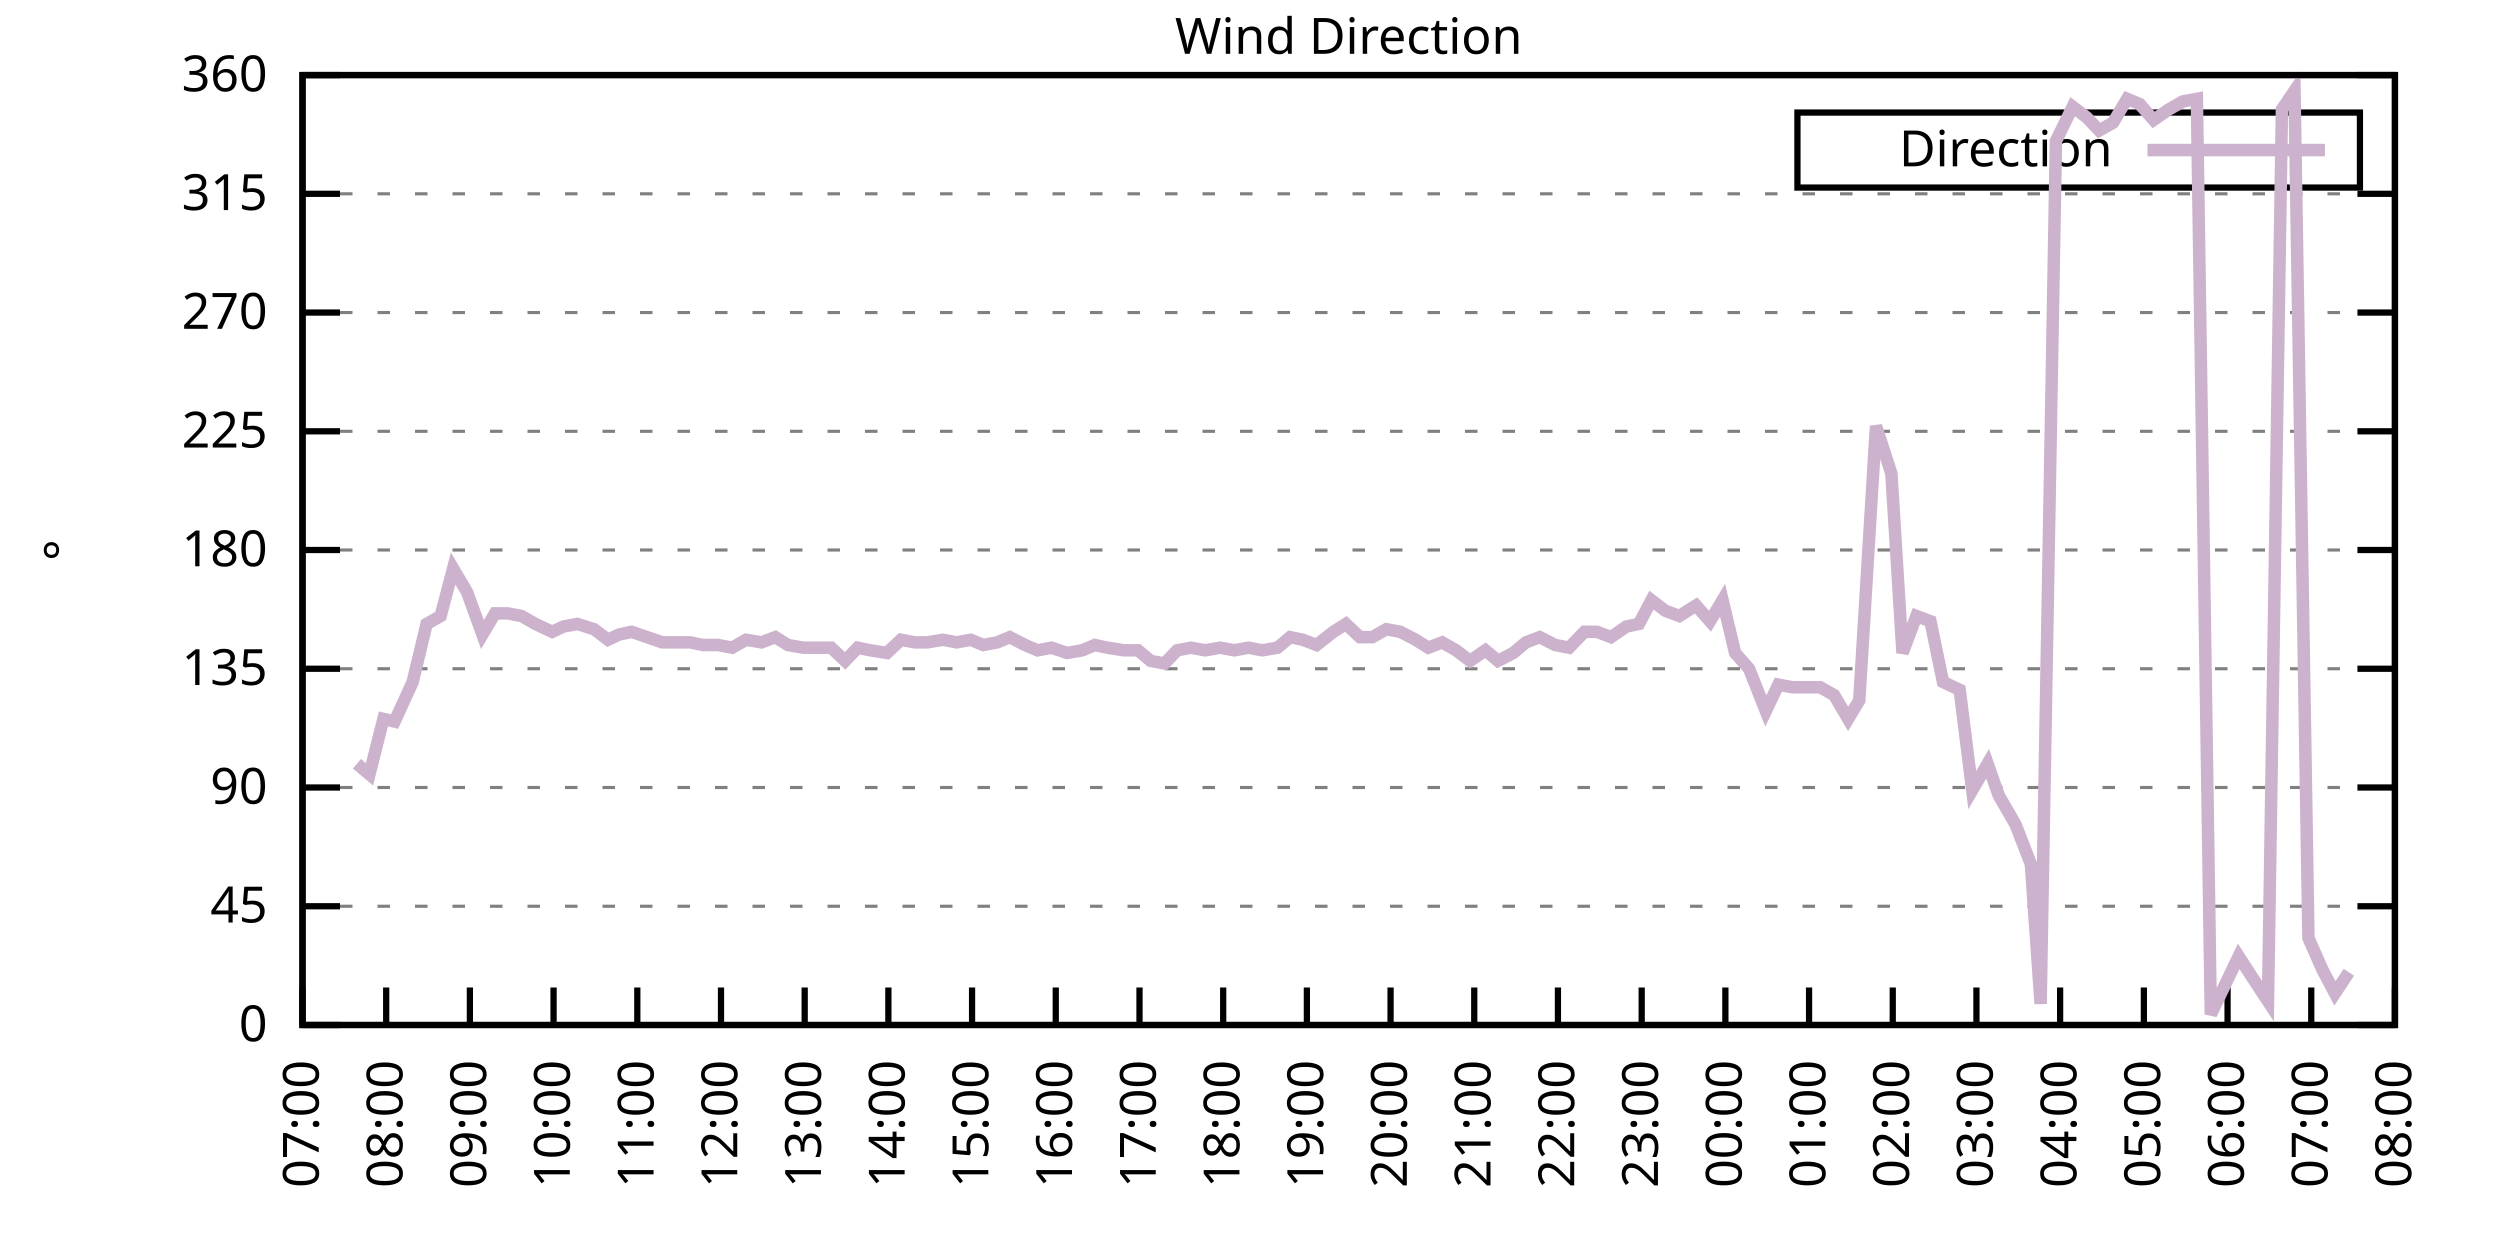
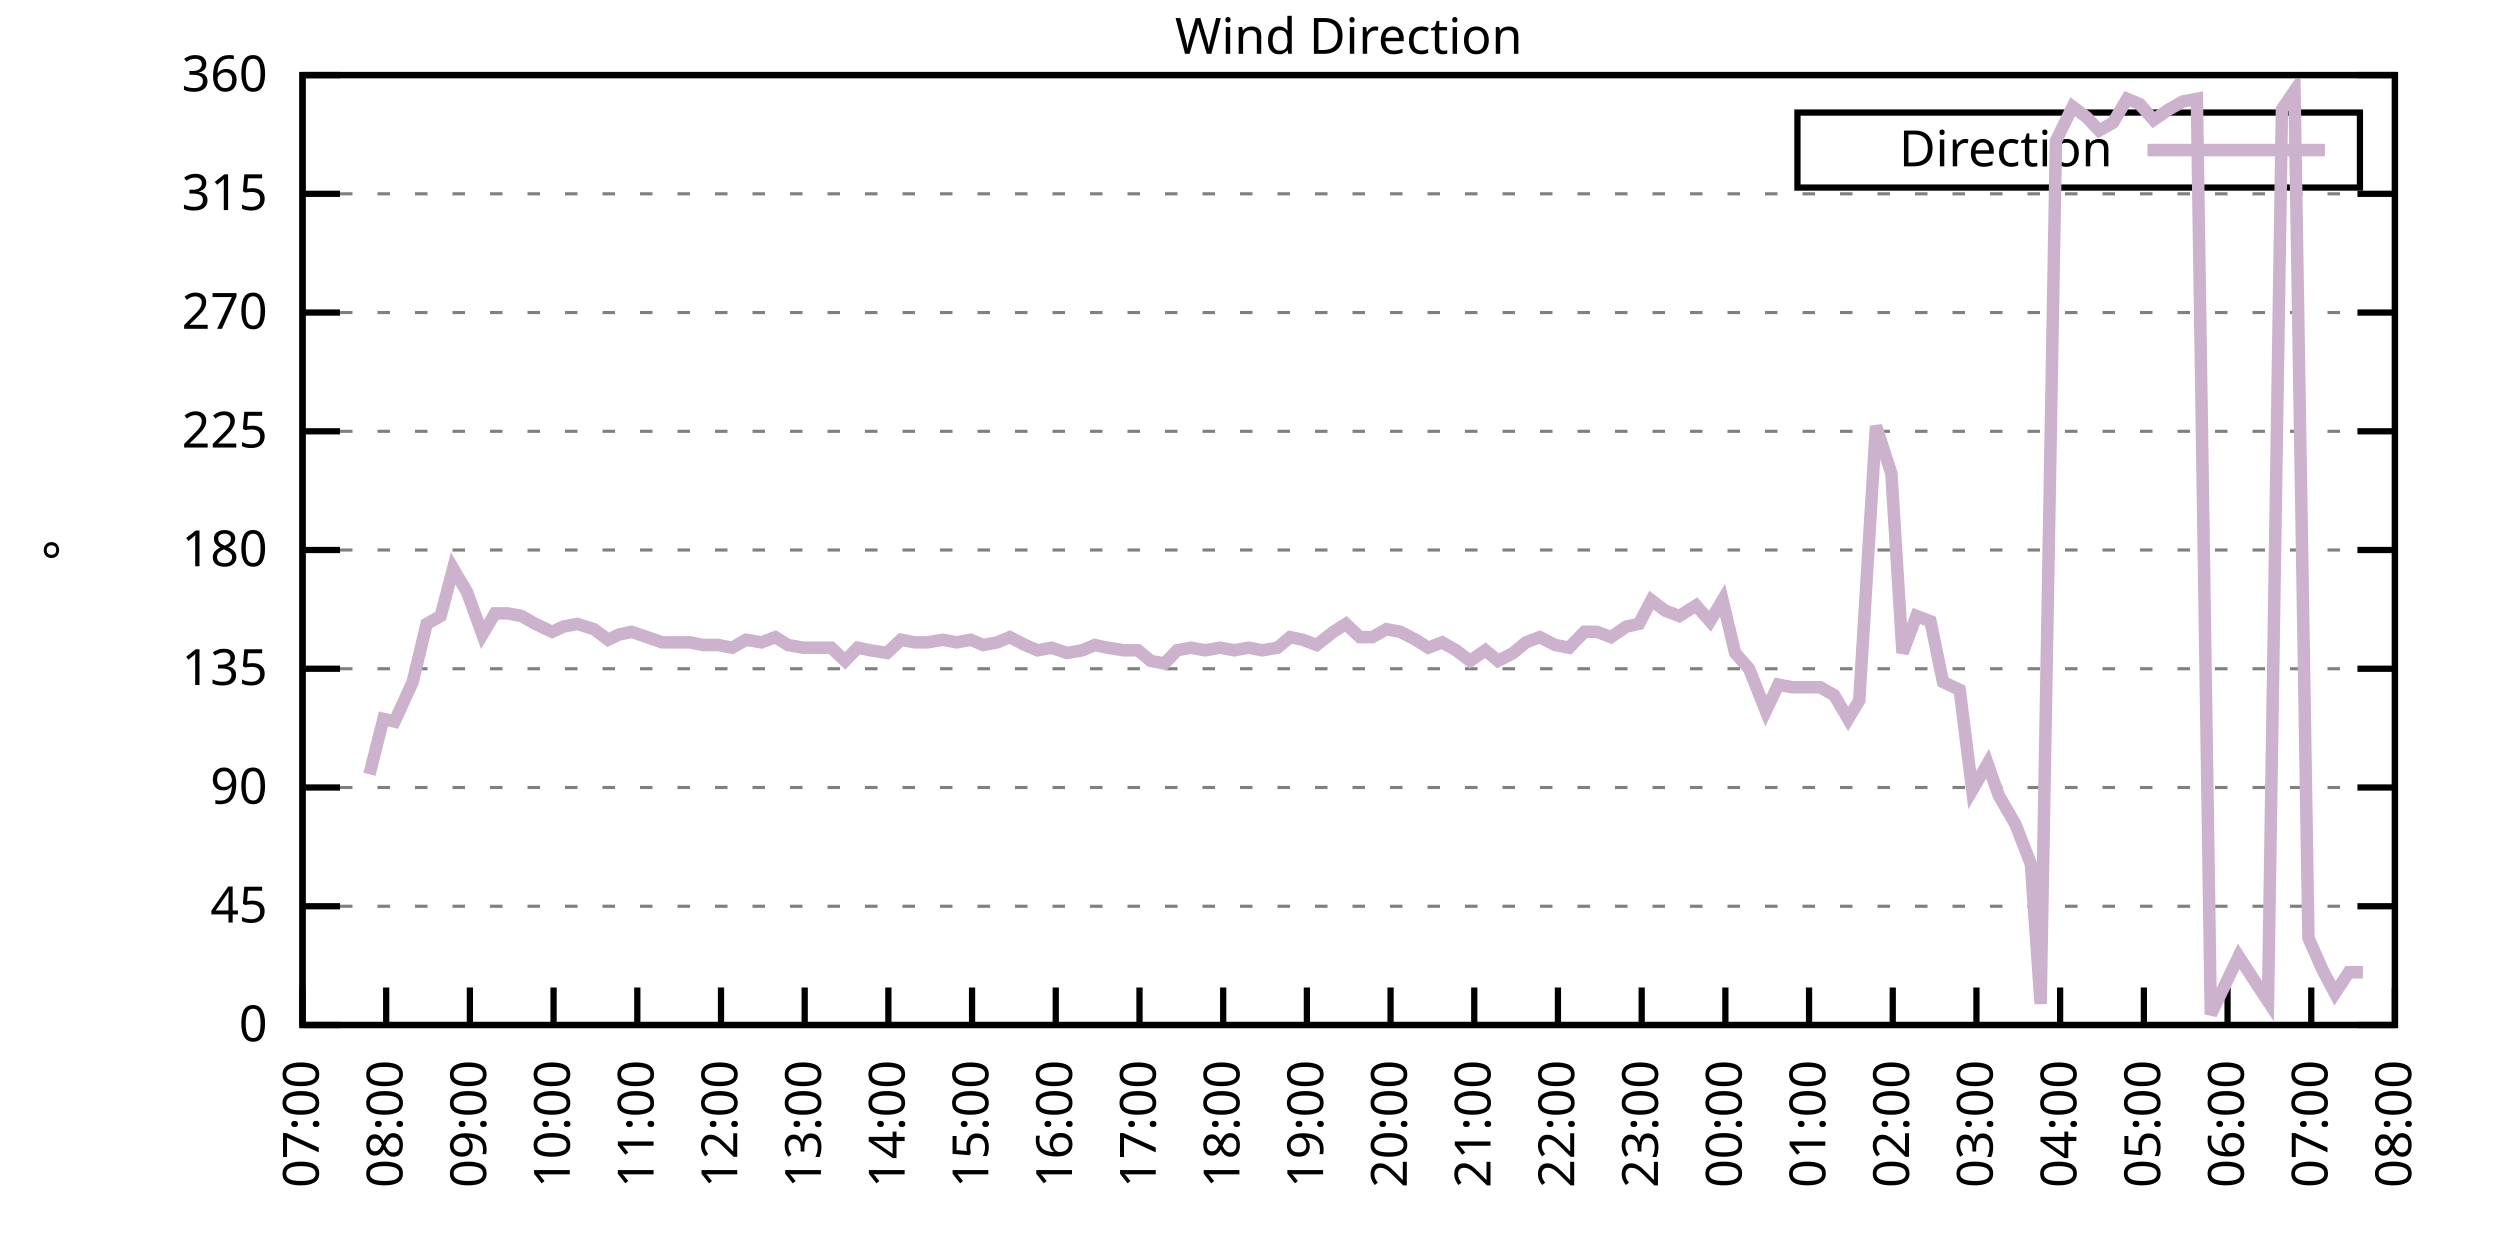
<svg xmlns="http://www.w3.org/2000/svg" xmlns:xlink="http://www.w3.org/1999/xlink" width="400" height="200" viewBox="0 0 400 200">
  <g id="gnuplot_canvas">
    <rect x="0" y="0" width="400" height="200" fill="none" />
    <defs>
      <circle id="gpDot" r="0.5" stroke-width="0.5" stroke="currentColor" />
      <path id="gpPt0" stroke-width="0.333" stroke="currentColor" d="M-1,0 h2 M0,-1 v2" />
      <path id="gpPt1" stroke-width="0.333" stroke="currentColor" d="M-1,-1 L1,1 M1,-1 L-1,1" />
      <path id="gpPt2" stroke-width="0.333" stroke="currentColor" d="M-1,0 L1,0 M0,-1 L0,1 M-1,-1 L1,1 M-1,1 L1,-1" />
      <rect id="gpPt3" stroke-width="0.333" stroke="currentColor" x="-1" y="-1" width="2" height="2" />
      <rect id="gpPt4" stroke-width="0.333" stroke="currentColor" fill="currentColor" x="-1" y="-1" width="2" height="2" />
      <circle id="gpPt5" stroke-width="0.333" stroke="currentColor" cx="0" cy="0" r="1" />
      <use xlink:href="#gpPt5" id="gpPt6" fill="currentColor" stroke="none" />
      <path id="gpPt7" stroke-width="0.333" stroke="currentColor" d="M0,-1.33 L-1.33,0.67 L1.33,0.67 z" />
      <use xlink:href="#gpPt7" id="gpPt8" fill="currentColor" stroke="none" />
      <use xlink:href="#gpPt7" id="gpPt9" stroke="currentColor" transform="rotate(180)" />
      <use xlink:href="#gpPt9" id="gpPt10" fill="currentColor" stroke="none" />
      <use xlink:href="#gpPt3" id="gpPt11" stroke="currentColor" transform="rotate(45)" />
      <use xlink:href="#gpPt11" id="gpPt12" fill="currentColor" stroke="none" />
      <path id="gpPt13" stroke-width="0.333" stroke="currentColor" d="M0,1.330 L1.265,0.411 L0.782,-1.067 L-0.782,-1.076 L-1.265,0.411 z" />
      <use xlink:href="#gpPt13" id="gpPt14" fill="currentColor" stroke="none" />
      <filter id="textbox" filterUnits="objectBoundingBox" x="0" y="0" height="1" width="1">
        <feFlood flood-color="white" flood-opacity="1" result="bgnd" />
        <feComposite in="SourceGraphic" in2="bgnd" operator="atop" />
      </filter>
      <filter id="greybox" filterUnits="objectBoundingBox" x="0" y="0" height="1" width="1">
        <feFlood flood-color="lightgrey" flood-opacity="1" result="grey" />
        <feComposite in="SourceGraphic" in2="grey" operator="atop" />
      </filter>
    </defs>
    <g fill="none" color="white" stroke="currentColor" stroke-width="1.00" stroke-linecap="butt" stroke-linejoin="miter">
</g>
    <g fill="none" color="black" stroke="currentColor" stroke-width="1.00" stroke-linecap="butt" stroke-linejoin="miter">
      <g stroke="none" shape-rendering="crispEdges">
        <polygon fill="rgb(255, 255, 255)" points="48.40,164.00 383.18,164.00 383.18,12.02 48.40,12.02 " />
      </g>
    </g>
    <g fill="none" color="black" stroke="currentColor" stroke-width="1.00" stroke-linecap="butt" stroke-linejoin="miter">
</g>
    <g fill="none" color="black" stroke="black" stroke-width="0.50" stroke-linecap="butt" stroke-linejoin="miter">
</g>
    <g fill="none" color="gray" stroke="currentColor" stroke-width="0.50" stroke-linecap="butt" stroke-linejoin="miter">
      <path stroke="gray" stroke-dasharray="2,4" class="gridline" d="M48.40,164.00 L383.19,164.00  " />
    </g>
    <g fill="none" color="gray" stroke="gray" stroke-width="1.00" stroke-linecap="butt" stroke-linejoin="miter">
</g>
    <g fill="none" color="black" stroke="currentColor" stroke-width="1.00" stroke-linecap="butt" stroke-linejoin="miter">
      <path stroke="black" d="M48.40,164.00 L54.40,164.00 M383.19,164.00 L377.19,164.00  " />
      <g transform="translate(42.80,166.60)" stroke="none" fill="black" font-family="Sans" font-size="8.00" text-anchor="end">
        <text>
          <tspan font-family="Sans"> 0</tspan>
        </text>
      </g>
    </g>
    <g fill="none" color="black" stroke="currentColor" stroke-width="1.00" stroke-linecap="butt" stroke-linejoin="miter">
</g>
    <g fill="none" color="black" stroke="black" stroke-width="0.50" stroke-linecap="butt" stroke-linejoin="miter">
</g>
    <g fill="none" color="gray" stroke="currentColor" stroke-width="0.50" stroke-linecap="butt" stroke-linejoin="miter">
      <path stroke="gray" stroke-dasharray="2,4" class="gridline" d="M48.40,145.00 L383.19,145.00  " />
    </g>
    <g fill="none" color="gray" stroke="gray" stroke-width="1.00" stroke-linecap="butt" stroke-linejoin="miter">
</g>
    <g fill="none" color="black" stroke="currentColor" stroke-width="1.00" stroke-linecap="butt" stroke-linejoin="miter">
      <path stroke="black" d="M48.40,145.00 L54.40,145.00 M383.19,145.00 L377.19,145.00  " />
      <g transform="translate(42.80,147.60)" stroke="none" fill="black" font-family="Sans" font-size="8.00" text-anchor="end">
        <text>
          <tspan font-family="Sans"> 45</tspan>
        </text>
      </g>
    </g>
    <g fill="none" color="black" stroke="currentColor" stroke-width="1.00" stroke-linecap="butt" stroke-linejoin="miter">
</g>
    <g fill="none" color="black" stroke="black" stroke-width="0.50" stroke-linecap="butt" stroke-linejoin="miter">
</g>
    <g fill="none" color="gray" stroke="currentColor" stroke-width="0.50" stroke-linecap="butt" stroke-linejoin="miter">
      <path stroke="gray" stroke-dasharray="2,4" class="gridline" d="M48.40,126.00 L383.19,126.00  " />
    </g>
    <g fill="none" color="gray" stroke="gray" stroke-width="1.00" stroke-linecap="butt" stroke-linejoin="miter">
</g>
    <g fill="none" color="black" stroke="currentColor" stroke-width="1.00" stroke-linecap="butt" stroke-linejoin="miter">
      <path stroke="black" d="M48.40,126.00 L54.40,126.00 M383.19,126.00 L377.19,126.00  " />
      <g transform="translate(42.80,128.60)" stroke="none" fill="black" font-family="Sans" font-size="8.00" text-anchor="end">
        <text>
          <tspan font-family="Sans"> 90</tspan>
        </text>
      </g>
    </g>
    <g fill="none" color="black" stroke="currentColor" stroke-width="1.00" stroke-linecap="butt" stroke-linejoin="miter">
</g>
    <g fill="none" color="black" stroke="black" stroke-width="0.50" stroke-linecap="butt" stroke-linejoin="miter">
</g>
    <g fill="none" color="gray" stroke="currentColor" stroke-width="0.50" stroke-linecap="butt" stroke-linejoin="miter">
      <path stroke="gray" stroke-dasharray="2,4" class="gridline" d="M48.40,107.00 L383.19,107.00  " />
    </g>
    <g fill="none" color="gray" stroke="gray" stroke-width="1.00" stroke-linecap="butt" stroke-linejoin="miter">
</g>
    <g fill="none" color="black" stroke="currentColor" stroke-width="1.00" stroke-linecap="butt" stroke-linejoin="miter">
      <path stroke="black" d="M48.40,107.00 L54.40,107.00 M383.19,107.00 L377.19,107.00  " />
      <g transform="translate(42.80,109.60)" stroke="none" fill="black" font-family="Sans" font-size="8.00" text-anchor="end">
        <text>
          <tspan font-family="Sans"> 135</tspan>
        </text>
      </g>
    </g>
    <g fill="none" color="black" stroke="currentColor" stroke-width="1.00" stroke-linecap="butt" stroke-linejoin="miter">
</g>
    <g fill="none" color="black" stroke="black" stroke-width="0.50" stroke-linecap="butt" stroke-linejoin="miter">
</g>
    <g fill="none" color="gray" stroke="currentColor" stroke-width="0.50" stroke-linecap="butt" stroke-linejoin="miter">
      <path stroke="gray" stroke-dasharray="2,4" class="gridline" d="M48.40,88.00 L383.19,88.00  " />
    </g>
    <g fill="none" color="gray" stroke="gray" stroke-width="1.00" stroke-linecap="butt" stroke-linejoin="miter">
</g>
    <g fill="none" color="black" stroke="currentColor" stroke-width="1.00" stroke-linecap="butt" stroke-linejoin="miter">
      <path stroke="black" d="M48.40,88.00 L54.40,88.00 M383.19,88.00 L377.19,88.00  " />
      <g transform="translate(42.80,90.60)" stroke="none" fill="black" font-family="Sans" font-size="8.00" text-anchor="end">
        <text>
          <tspan font-family="Sans"> 180</tspan>
        </text>
      </g>
    </g>
    <g fill="none" color="black" stroke="currentColor" stroke-width="1.00" stroke-linecap="butt" stroke-linejoin="miter">
</g>
    <g fill="none" color="black" stroke="black" stroke-width="0.50" stroke-linecap="butt" stroke-linejoin="miter">
</g>
    <g fill="none" color="gray" stroke="currentColor" stroke-width="0.50" stroke-linecap="butt" stroke-linejoin="miter">
      <path stroke="gray" stroke-dasharray="2,4" class="gridline" d="M48.40,69.01 L383.19,69.01  " />
    </g>
    <g fill="none" color="gray" stroke="gray" stroke-width="1.00" stroke-linecap="butt" stroke-linejoin="miter">
</g>
    <g fill="none" color="black" stroke="currentColor" stroke-width="1.00" stroke-linecap="butt" stroke-linejoin="miter">
      <path stroke="black" d="M48.40,69.01 L54.40,69.01 M383.19,69.01 L377.19,69.01  " />
      <g transform="translate(42.80,71.61)" stroke="none" fill="black" font-family="Sans" font-size="8.00" text-anchor="end">
        <text>
          <tspan font-family="Sans"> 225</tspan>
        </text>
      </g>
    </g>
    <g fill="none" color="black" stroke="currentColor" stroke-width="1.00" stroke-linecap="butt" stroke-linejoin="miter">
</g>
    <g fill="none" color="black" stroke="black" stroke-width="0.50" stroke-linecap="butt" stroke-linejoin="miter">
</g>
    <g fill="none" color="gray" stroke="currentColor" stroke-width="0.50" stroke-linecap="butt" stroke-linejoin="miter">
      <path stroke="gray" stroke-dasharray="2,4" class="gridline" d="M48.40,50.01 L383.19,50.01  " />
    </g>
    <g fill="none" color="gray" stroke="gray" stroke-width="1.00" stroke-linecap="butt" stroke-linejoin="miter">
</g>
    <g fill="none" color="black" stroke="currentColor" stroke-width="1.00" stroke-linecap="butt" stroke-linejoin="miter">
      <path stroke="black" d="M48.40,50.01 L54.40,50.01 M383.19,50.01 L377.19,50.01  " />
      <g transform="translate(42.80,52.61)" stroke="none" fill="black" font-family="Sans" font-size="8.00" text-anchor="end">
        <text>
          <tspan font-family="Sans"> 270</tspan>
        </text>
      </g>
    </g>
    <g fill="none" color="black" stroke="currentColor" stroke-width="1.00" stroke-linecap="butt" stroke-linejoin="miter">
</g>
    <g fill="none" color="black" stroke="black" stroke-width="0.50" stroke-linecap="butt" stroke-linejoin="miter">
</g>
    <g fill="none" color="gray" stroke="currentColor" stroke-width="0.50" stroke-linecap="butt" stroke-linejoin="miter">
      <path stroke="gray" stroke-dasharray="2,4" class="gridline" d="M48.40,31.01 L383.19,31.01  " />
    </g>
    <g fill="none" color="gray" stroke="gray" stroke-width="1.00" stroke-linecap="butt" stroke-linejoin="miter">
</g>
    <g fill="none" color="black" stroke="currentColor" stroke-width="1.00" stroke-linecap="butt" stroke-linejoin="miter">
      <path stroke="black" d="M48.40,31.01 L54.40,31.01 M383.19,31.01 L377.19,31.01  " />
      <g transform="translate(42.80,33.61)" stroke="none" fill="black" font-family="Sans" font-size="8.00" text-anchor="end">
        <text>
          <tspan font-family="Sans"> 315</tspan>
        </text>
      </g>
    </g>
    <g fill="none" color="black" stroke="currentColor" stroke-width="1.00" stroke-linecap="butt" stroke-linejoin="miter">
</g>
    <g fill="none" color="black" stroke="black" stroke-width="0.50" stroke-linecap="butt" stroke-linejoin="miter">
</g>
    <g fill="none" color="gray" stroke="currentColor" stroke-width="0.50" stroke-linecap="butt" stroke-linejoin="miter">
      <path stroke="gray" stroke-dasharray="2,4" class="gridline" d="M48.40,12.01 L383.19,12.01  " />
    </g>
    <g fill="none" color="gray" stroke="gray" stroke-width="1.00" stroke-linecap="butt" stroke-linejoin="miter">
</g>
    <g fill="none" color="black" stroke="currentColor" stroke-width="1.00" stroke-linecap="butt" stroke-linejoin="miter">
      <path stroke="black" d="M48.40,12.01 L54.40,12.01 M383.19,12.01 L377.19,12.01  " />
      <g transform="translate(42.80,14.61)" stroke="none" fill="black" font-family="Sans" font-size="8.00" text-anchor="end">
        <text>
          <tspan font-family="Sans"> 360</tspan>
        </text>
      </g>
    </g>
    <g fill="none" color="black" stroke="currentColor" stroke-width="1.00" stroke-linecap="butt" stroke-linejoin="miter">
      <path stroke="black" d="M48.40,164.00 L48.40,158.00  " />
      <g transform="translate(51.00,169.60) rotate(270.00)" stroke="none" fill="black" font-family="Sans" font-size="8.00" text-anchor="end">
        <text>
          <tspan font-family="Sans">07:00</tspan>
        </text>
      </g>
    </g>
    <g fill="none" color="black" stroke="currentColor" stroke-width="1.00" stroke-linecap="butt" stroke-linejoin="miter">
      <path stroke="black" d="M61.79,164.00 L61.79,158.00  " />
      <g transform="translate(64.39,169.60) rotate(270.00)" stroke="none" fill="black" font-family="Sans" font-size="8.00" text-anchor="end">
        <text>
          <tspan font-family="Sans">08:00</tspan>
        </text>
      </g>
    </g>
    <g fill="none" color="black" stroke="currentColor" stroke-width="1.00" stroke-linecap="butt" stroke-linejoin="miter">
      <path stroke="black" d="M75.18,164.00 L75.18,158.00  " />
      <g transform="translate(77.78,169.60) rotate(270.00)" stroke="none" fill="black" font-family="Sans" font-size="8.00" text-anchor="end">
        <text>
          <tspan font-family="Sans">09:00</tspan>
        </text>
      </g>
    </g>
    <g fill="none" color="black" stroke="currentColor" stroke-width="1.00" stroke-linecap="butt" stroke-linejoin="miter">
      <path stroke="black" d="M88.57,164.00 L88.57,158.00  " />
      <g transform="translate(91.17,169.60) rotate(270.00)" stroke="none" fill="black" font-family="Sans" font-size="8.00" text-anchor="end">
        <text>
          <tspan font-family="Sans">10:00</tspan>
        </text>
      </g>
    </g>
    <g fill="none" color="black" stroke="currentColor" stroke-width="1.00" stroke-linecap="butt" stroke-linejoin="miter">
      <path stroke="black" d="M101.97,164.00 L101.97,158.00  " />
      <g transform="translate(104.57,169.60) rotate(270.00)" stroke="none" fill="black" font-family="Sans" font-size="8.00" text-anchor="end">
        <text>
          <tspan font-family="Sans">11:00</tspan>
        </text>
      </g>
    </g>
    <g fill="none" color="black" stroke="currentColor" stroke-width="1.00" stroke-linecap="butt" stroke-linejoin="miter">
      <path stroke="black" d="M115.36,164.00 L115.36,158.00  " />
      <g transform="translate(117.96,169.60) rotate(270.00)" stroke="none" fill="black" font-family="Sans" font-size="8.00" text-anchor="end">
        <text>
          <tspan font-family="Sans">12:00</tspan>
        </text>
      </g>
    </g>
    <g fill="none" color="black" stroke="currentColor" stroke-width="1.00" stroke-linecap="butt" stroke-linejoin="miter">
      <path stroke="black" d="M128.75,164.00 L128.75,158.00  " />
      <g transform="translate(131.35,169.60) rotate(270.00)" stroke="none" fill="black" font-family="Sans" font-size="8.00" text-anchor="end">
        <text>
          <tspan font-family="Sans">13:00</tspan>
        </text>
      </g>
    </g>
    <g fill="none" color="black" stroke="currentColor" stroke-width="1.00" stroke-linecap="butt" stroke-linejoin="miter">
      <path stroke="black" d="M142.14,164.00 L142.14,158.00  " />
      <g transform="translate(144.74,169.60) rotate(270.00)" stroke="none" fill="black" font-family="Sans" font-size="8.00" text-anchor="end">
        <text>
          <tspan font-family="Sans">14:00</tspan>
        </text>
      </g>
    </g>
    <g fill="none" color="black" stroke="currentColor" stroke-width="1.00" stroke-linecap="butt" stroke-linejoin="miter">
      <path stroke="black" d="M155.53,164.00 L155.53,158.00  " />
      <g transform="translate(158.13,169.60) rotate(270.00)" stroke="none" fill="black" font-family="Sans" font-size="8.00" text-anchor="end">
        <text>
          <tspan font-family="Sans">15:00</tspan>
        </text>
      </g>
    </g>
    <g fill="none" color="black" stroke="currentColor" stroke-width="1.00" stroke-linecap="butt" stroke-linejoin="miter">
      <path stroke="black" d="M168.92,164.00 L168.92,158.00  " />
      <g transform="translate(171.52,169.60) rotate(270.00)" stroke="none" fill="black" font-family="Sans" font-size="8.00" text-anchor="end">
        <text>
          <tspan font-family="Sans">16:00</tspan>
        </text>
      </g>
    </g>
    <g fill="none" color="black" stroke="currentColor" stroke-width="1.00" stroke-linecap="butt" stroke-linejoin="miter">
      <path stroke="black" d="M182.32,164.00 L182.32,158.00  " />
      <g transform="translate(184.92,169.60) rotate(270.00)" stroke="none" fill="black" font-family="Sans" font-size="8.00" text-anchor="end">
        <text>
          <tspan font-family="Sans">17:00</tspan>
        </text>
      </g>
    </g>
    <g fill="none" color="black" stroke="currentColor" stroke-width="1.00" stroke-linecap="butt" stroke-linejoin="miter">
      <path stroke="black" d="M195.71,164.00 L195.71,158.00  " />
      <g transform="translate(198.31,169.60) rotate(270.00)" stroke="none" fill="black" font-family="Sans" font-size="8.00" text-anchor="end">
        <text>
          <tspan font-family="Sans">18:00</tspan>
        </text>
      </g>
    </g>
    <g fill="none" color="black" stroke="currentColor" stroke-width="1.00" stroke-linecap="butt" stroke-linejoin="miter">
      <path stroke="black" d="M209.10,164.00 L209.10,158.00  " />
      <g transform="translate(211.70,169.60) rotate(270.00)" stroke="none" fill="black" font-family="Sans" font-size="8.00" text-anchor="end">
        <text>
          <tspan font-family="Sans">19:00</tspan>
        </text>
      </g>
    </g>
    <g fill="none" color="black" stroke="currentColor" stroke-width="1.00" stroke-linecap="butt" stroke-linejoin="miter">
      <path stroke="black" d="M222.49,164.00 L222.49,158.00  " />
      <g transform="translate(225.09,169.60) rotate(270.00)" stroke="none" fill="black" font-family="Sans" font-size="8.00" text-anchor="end">
        <text>
          <tspan font-family="Sans">20:00</tspan>
        </text>
      </g>
    </g>
    <g fill="none" color="black" stroke="currentColor" stroke-width="1.00" stroke-linecap="butt" stroke-linejoin="miter">
      <path stroke="black" d="M235.88,164.00 L235.88,158.00  " />
      <g transform="translate(238.48,169.60) rotate(270.00)" stroke="none" fill="black" font-family="Sans" font-size="8.00" text-anchor="end">
        <text>
          <tspan font-family="Sans">21:00</tspan>
        </text>
      </g>
    </g>
    <g fill="none" color="black" stroke="currentColor" stroke-width="1.00" stroke-linecap="butt" stroke-linejoin="miter">
      <path stroke="black" d="M249.27,164.00 L249.27,158.00  " />
      <g transform="translate(251.87,169.60) rotate(270.00)" stroke="none" fill="black" font-family="Sans" font-size="8.00" text-anchor="end">
        <text>
          <tspan font-family="Sans">22:00</tspan>
        </text>
      </g>
    </g>
    <g fill="none" color="black" stroke="currentColor" stroke-width="1.00" stroke-linecap="butt" stroke-linejoin="miter">
      <path stroke="black" d="M262.67,164.00 L262.67,158.00  " />
      <g transform="translate(265.27,169.60) rotate(270.00)" stroke="none" fill="black" font-family="Sans" font-size="8.00" text-anchor="end">
        <text>
          <tspan font-family="Sans">23:00</tspan>
        </text>
      </g>
    </g>
    <g fill="none" color="black" stroke="currentColor" stroke-width="1.00" stroke-linecap="butt" stroke-linejoin="miter">
      <path stroke="black" d="M276.06,164.00 L276.06,158.00  " />
      <g transform="translate(278.66,169.60) rotate(270.00)" stroke="none" fill="black" font-family="Sans" font-size="8.00" text-anchor="end">
        <text>
          <tspan font-family="Sans">00:00</tspan>
        </text>
      </g>
    </g>
    <g fill="none" color="black" stroke="currentColor" stroke-width="1.00" stroke-linecap="butt" stroke-linejoin="miter">
      <path stroke="black" d="M289.45,164.00 L289.45,158.00  " />
      <g transform="translate(292.05,169.60) rotate(270.00)" stroke="none" fill="black" font-family="Sans" font-size="8.00" text-anchor="end">
        <text>
          <tspan font-family="Sans">01:00</tspan>
        </text>
      </g>
    </g>
    <g fill="none" color="black" stroke="currentColor" stroke-width="1.00" stroke-linecap="butt" stroke-linejoin="miter">
      <path stroke="black" d="M302.84,164.00 L302.84,158.00  " />
      <g transform="translate(305.44,169.60) rotate(270.00)" stroke="none" fill="black" font-family="Sans" font-size="8.00" text-anchor="end">
        <text>
          <tspan font-family="Sans">02:00</tspan>
        </text>
      </g>
    </g>
    <g fill="none" color="black" stroke="currentColor" stroke-width="1.00" stroke-linecap="butt" stroke-linejoin="miter">
      <path stroke="black" d="M316.23,164.00 L316.23,158.00  " />
      <g transform="translate(318.83,169.60) rotate(270.00)" stroke="none" fill="black" font-family="Sans" font-size="8.00" text-anchor="end">
        <text>
          <tspan font-family="Sans">03:00</tspan>
        </text>
      </g>
    </g>
    <g fill="none" color="black" stroke="currentColor" stroke-width="1.00" stroke-linecap="butt" stroke-linejoin="miter">
      <path stroke="black" d="M329.62,164.00 L329.62,158.00  " />
      <g transform="translate(332.22,169.60) rotate(270.00)" stroke="none" fill="black" font-family="Sans" font-size="8.00" text-anchor="end">
        <text>
          <tspan font-family="Sans">04:00</tspan>
        </text>
      </g>
    </g>
    <g fill="none" color="black" stroke="currentColor" stroke-width="1.00" stroke-linecap="butt" stroke-linejoin="miter">
      <path stroke="black" d="M343.02,164.00 L343.02,158.00  " />
      <g transform="translate(345.62,169.60) rotate(270.00)" stroke="none" fill="black" font-family="Sans" font-size="8.00" text-anchor="end">
        <text>
          <tspan font-family="Sans">05:00</tspan>
        </text>
      </g>
    </g>
    <g fill="none" color="black" stroke="currentColor" stroke-width="1.00" stroke-linecap="butt" stroke-linejoin="miter">
      <path stroke="black" d="M356.41,164.00 L356.41,158.00  " />
      <g transform="translate(359.01,169.60) rotate(270.00)" stroke="none" fill="black" font-family="Sans" font-size="8.00" text-anchor="end">
        <text>
          <tspan font-family="Sans">06:00</tspan>
        </text>
      </g>
    </g>
    <g fill="none" color="black" stroke="currentColor" stroke-width="1.00" stroke-linecap="butt" stroke-linejoin="miter">
      <path stroke="black" d="M369.80,164.00 L369.80,158.00  " />
      <g transform="translate(372.40,169.60) rotate(270.00)" stroke="none" fill="black" font-family="Sans" font-size="8.00" text-anchor="end">
        <text>
          <tspan font-family="Sans">07:00</tspan>
        </text>
      </g>
    </g>
    <g fill="none" color="black" stroke="currentColor" stroke-width="1.00" stroke-linecap="butt" stroke-linejoin="miter">
      <path stroke="black" d="M383.19,164.00 L383.19,158.00  " />
      <g transform="translate(385.79,169.60) rotate(270.00)" stroke="none" fill="black" font-family="Sans" font-size="8.00" text-anchor="end">
        <text>
          <tspan font-family="Sans">08:00</tspan>
        </text>
      </g>
    </g>
    <g fill="none" color="black" stroke="currentColor" stroke-width="1.00" stroke-linecap="butt" stroke-linejoin="miter">
</g>
    <g fill="none" color="black" stroke="currentColor" stroke-width="1.00" stroke-linecap="butt" stroke-linejoin="miter">
      <path stroke="black" d="M48.40,12.01 L48.40,164.00 L383.19,164.00 L383.19,12.01 L48.40,12.01 Z  " />
    </g>
    <g fill="none" color="black" stroke="currentColor" stroke-width="1.00" stroke-linecap="butt" stroke-linejoin="miter">
</g>
    <g fill="none" color="black" stroke="currentColor" stroke-width="1.00" stroke-linecap="butt" stroke-linejoin="miter">
      <path stroke="black" d="M287.59,30.01 L287.59,18.01 L377.59,18.01 L377.59,30.01 L287.59,30.01 Z  " />
    </g>
    <g id="Wind_direction_plot_1">
      <g fill="none" color="white" stroke="black" stroke-width="2.00" stroke-linecap="butt" stroke-linejoin="miter">
</g>
      <g fill="none" color="black" stroke="currentColor" stroke-width="2.00" stroke-linecap="butt" stroke-linejoin="miter">
        <g transform="translate(337.99,26.61)" stroke="none" fill="black" font-family="Sans" font-size="8.00" text-anchor="end">
          <text>
            <tspan font-family="Sans">Direction</tspan>
          </text>
        </g>
      </g>
      <g fill="none" color="black" stroke="currentColor" stroke-width="2.00" stroke-linecap="butt" stroke-linejoin="miter">
-         <path stroke="rgb(204, 178, 204)" d="M343.59,24.01 L371.99,24.01 M57.10,122.20 L59.11,123.89 L61.35,115.03 L63.13,115.45 L66.03,109.11 L68.26,99.83   L70.50,98.56 L72.50,90.96 L74.74,94.76 L77.19,101.52 L79.20,98.14 L81.21,98.14 L83.44,98.56 L85.67,99.83   L88.35,101.09 L90.14,100.25 L92.37,99.83 L95.05,100.67 L97.28,102.36 L99.06,101.52 L101.07,101.09 L103.53,101.94   L105.98,102.78 L108.44,102.78 L110.45,102.78 L112.46,103.20 L114.91,103.20 L117.14,103.63 L119.38,102.36 L121.83,102.78   L124.06,101.94 L126.07,103.20 L128.53,103.63 L130.54,103.63 L132.99,103.63 L135.22,105.74 L137.23,103.63 L139.24,104.05   L141.92,104.47 L144.15,102.36 L146.38,102.78 L148.39,102.78 L150.85,102.36 L153.08,102.78 L155.31,102.36 L157.32,103.20   L159.55,102.78 L161.56,101.94 L164.01,103.20 L166.02,104.05 L168.25,103.63 L170.71,104.47 L173.17,104.05 L175.17,103.20   L177.18,103.63 L179.86,104.05 L182.09,104.05 L184.10,105.74 L186.33,106.16 L188.34,104.05 L190.57,103.63 L192.81,104.05   L195.26,103.63 L197.49,104.05 L199.73,103.63 L201.96,104.05 L204.41,103.63 L206.42,101.94 L208.43,102.36 L210.66,103.20   L213.34,101.09 L215.35,99.83 L217.58,101.94 L219.59,101.94 L221.82,100.67 L224.05,101.09 L226.51,102.36 L228.52,103.63   L230.75,102.78 L232.98,104.05 L235.21,105.74 L237.67,104.05 L239.68,105.74 L242.13,104.47 L244.14,102.78 L246.37,101.94   L248.83,103.20 L251.06,103.63 L253.51,101.09 L255.52,101.09 L257.76,101.94 L260.21,100.25 L262.22,99.83 L264.23,96.03   L266.46,97.72 L268.69,98.56 L271.37,96.87 L273.60,99.40 L275.61,96.03 L277.62,104.47 L279.85,107.00 L282.53,113.76   L284.54,109.54 L286.77,109.96 L291.23,109.96 L293.47,111.23 L295.70,115.03 L297.48,112.07 L300.16,68.16 L302.62,75.76   L304.40,104.47 L306.63,98.56 L308.87,99.40 L310.88,109.11 L313.55,110.38 L315.56,126.42 L318.02,122.20 L319.80,127.27   L322.48,131.91 L324.94,138.25 L326.50,160.62 L328.95,22.56 L331.63,17.08 L333.86,18.77 L335.87,20.88 L338.10,19.61   L340.34,15.81 L342.35,16.65 L344.58,19.19 L347.03,17.50 L349.26,16.23 L351.50,15.81 L353.73,162.31 L355.96,157.67   L358.19,153.02 L360.65,156.82 L362.88,160.20 L365.11,17.50 L367.12,14.54 L369.35,150.07 L371.58,155.13 L373.59,158.93   L375.82,155.56  " />
+         <path stroke="rgb(204, 178, 204)" d="M343.59,24.01 L371.99,24.01 M59.11,123.89 L61.35,115.03 L63.13,115.45 L66.03,109.11 L68.26,99.83 L70.50,98.56   L72.50,90.96 L74.74,94.76 L77.19,101.52 L79.20,98.14 L81.21,98.14 L83.44,98.56 L85.67,99.83 L88.35,101.09   L90.14,100.25 L92.37,99.83 L95.05,100.67 L97.28,102.36 L99.06,101.52 L101.07,101.09 L103.53,101.94 L105.98,102.78   L108.44,102.78 L110.45,102.78 L112.46,103.20 L114.91,103.20 L117.14,103.63 L119.38,102.36 L121.83,102.78 L124.06,101.94   L126.07,103.20 L128.53,103.63 L130.54,103.63 L132.99,103.63 L135.22,105.74 L137.23,103.63 L139.24,104.05 L141.92,104.47   L144.15,102.36 L146.38,102.78 L148.39,102.78 L150.85,102.36 L153.08,102.78 L155.31,102.36 L157.32,103.20 L159.55,102.78   L161.56,101.94 L164.01,103.20 L166.02,104.05 L168.25,103.63 L170.71,104.47 L173.17,104.05 L175.17,103.20 L177.18,103.63   L179.86,104.05 L182.09,104.05 L184.10,105.74 L186.33,106.16 L188.34,104.05 L190.57,103.63 L192.81,104.05 L195.26,103.63   L197.49,104.05 L199.73,103.63 L201.96,104.05 L204.41,103.63 L206.42,101.94 L208.43,102.36 L210.66,103.20 L213.34,101.09   L215.35,99.83 L217.58,101.94 L219.59,101.94 L221.82,100.67 L224.05,101.09 L226.51,102.36 L228.52,103.63 L230.75,102.78   L232.98,104.05 L235.21,105.74 L237.67,104.05 L239.68,105.74 L242.13,104.47 L244.14,102.78 L246.37,101.94 L248.83,103.20   L251.06,103.63 L253.51,101.09 L255.52,101.09 L257.76,101.94 L260.21,100.25 L262.22,99.83 L264.23,96.03 L266.46,97.72   L268.69,98.56 L271.37,96.87 L273.60,99.40 L275.61,96.03 L277.62,104.47 L279.85,107.00 L282.53,113.76 L284.54,109.54   L286.77,109.96 L291.23,109.96 L293.47,111.23 L295.70,115.03 L297.48,112.07 L300.16,68.16 L302.62,75.76 L304.40,104.47   L306.63,98.56 L308.87,99.40 L310.88,109.11 L313.55,110.38 L315.56,126.42 L318.02,122.20 L319.80,127.27 L322.48,131.91   L324.94,138.25 L326.50,160.62 L328.95,22.56 L331.63,17.08 L333.86,18.77 L335.87,20.88 L338.10,19.61 L340.34,15.81   L342.35,16.65 L344.58,19.19 L347.03,17.50 L349.26,16.23 L351.50,15.81 L353.73,162.31 L355.96,157.67 L358.19,153.02   L360.65,156.82 L362.88,160.20 L365.11,17.50 L367.12,14.54 L369.35,150.07 L371.58,155.13 L373.59,158.93 L375.82,155.56   L378.06,155.56  " />
      </g>
    </g>
    <g fill="none" color="black" stroke="currentColor" stroke-width="2.00" stroke-linecap="butt" stroke-linejoin="miter">
</g>
    <g fill="none" color="black" stroke="black" stroke-width="1.00" stroke-linecap="butt" stroke-linejoin="miter">
</g>
    <g fill="none" color="black" stroke="currentColor" stroke-width="1.00" stroke-linecap="butt" stroke-linejoin="miter">
      <path stroke="black" d="M48.40,12.01 L48.40,164.00 L383.19,164.00 L383.19,12.01 L48.40,12.01 Z  " />
      <g transform="translate(12.80,88.01) rotate(270.00)" stroke="none" fill="black" font-family="Sans" font-size="8.00" text-anchor="middle">
        <text>
          <tspan font-family="Sans">°</tspan>
        </text>
      </g>
    </g>
    <g fill="none" color="black" stroke="currentColor" stroke-width="1.00" stroke-linecap="butt" stroke-linejoin="miter">
</g>
    <g fill="none" color="black" stroke="currentColor" stroke-width="1.00" stroke-linecap="butt" stroke-linejoin="miter">
      <g transform="translate(215.79,8.61)" stroke="none" fill="black" font-family="Sans" font-size="8.00" text-anchor="middle">
        <text>
          <tspan font-family="Sans">Wind Direction</tspan>
        </text>
      </g>
    </g>
    <g fill="none" color="black" stroke="currentColor" stroke-width="1.00" stroke-linecap="butt" stroke-linejoin="miter">
</g>
  </g>
</svg>
